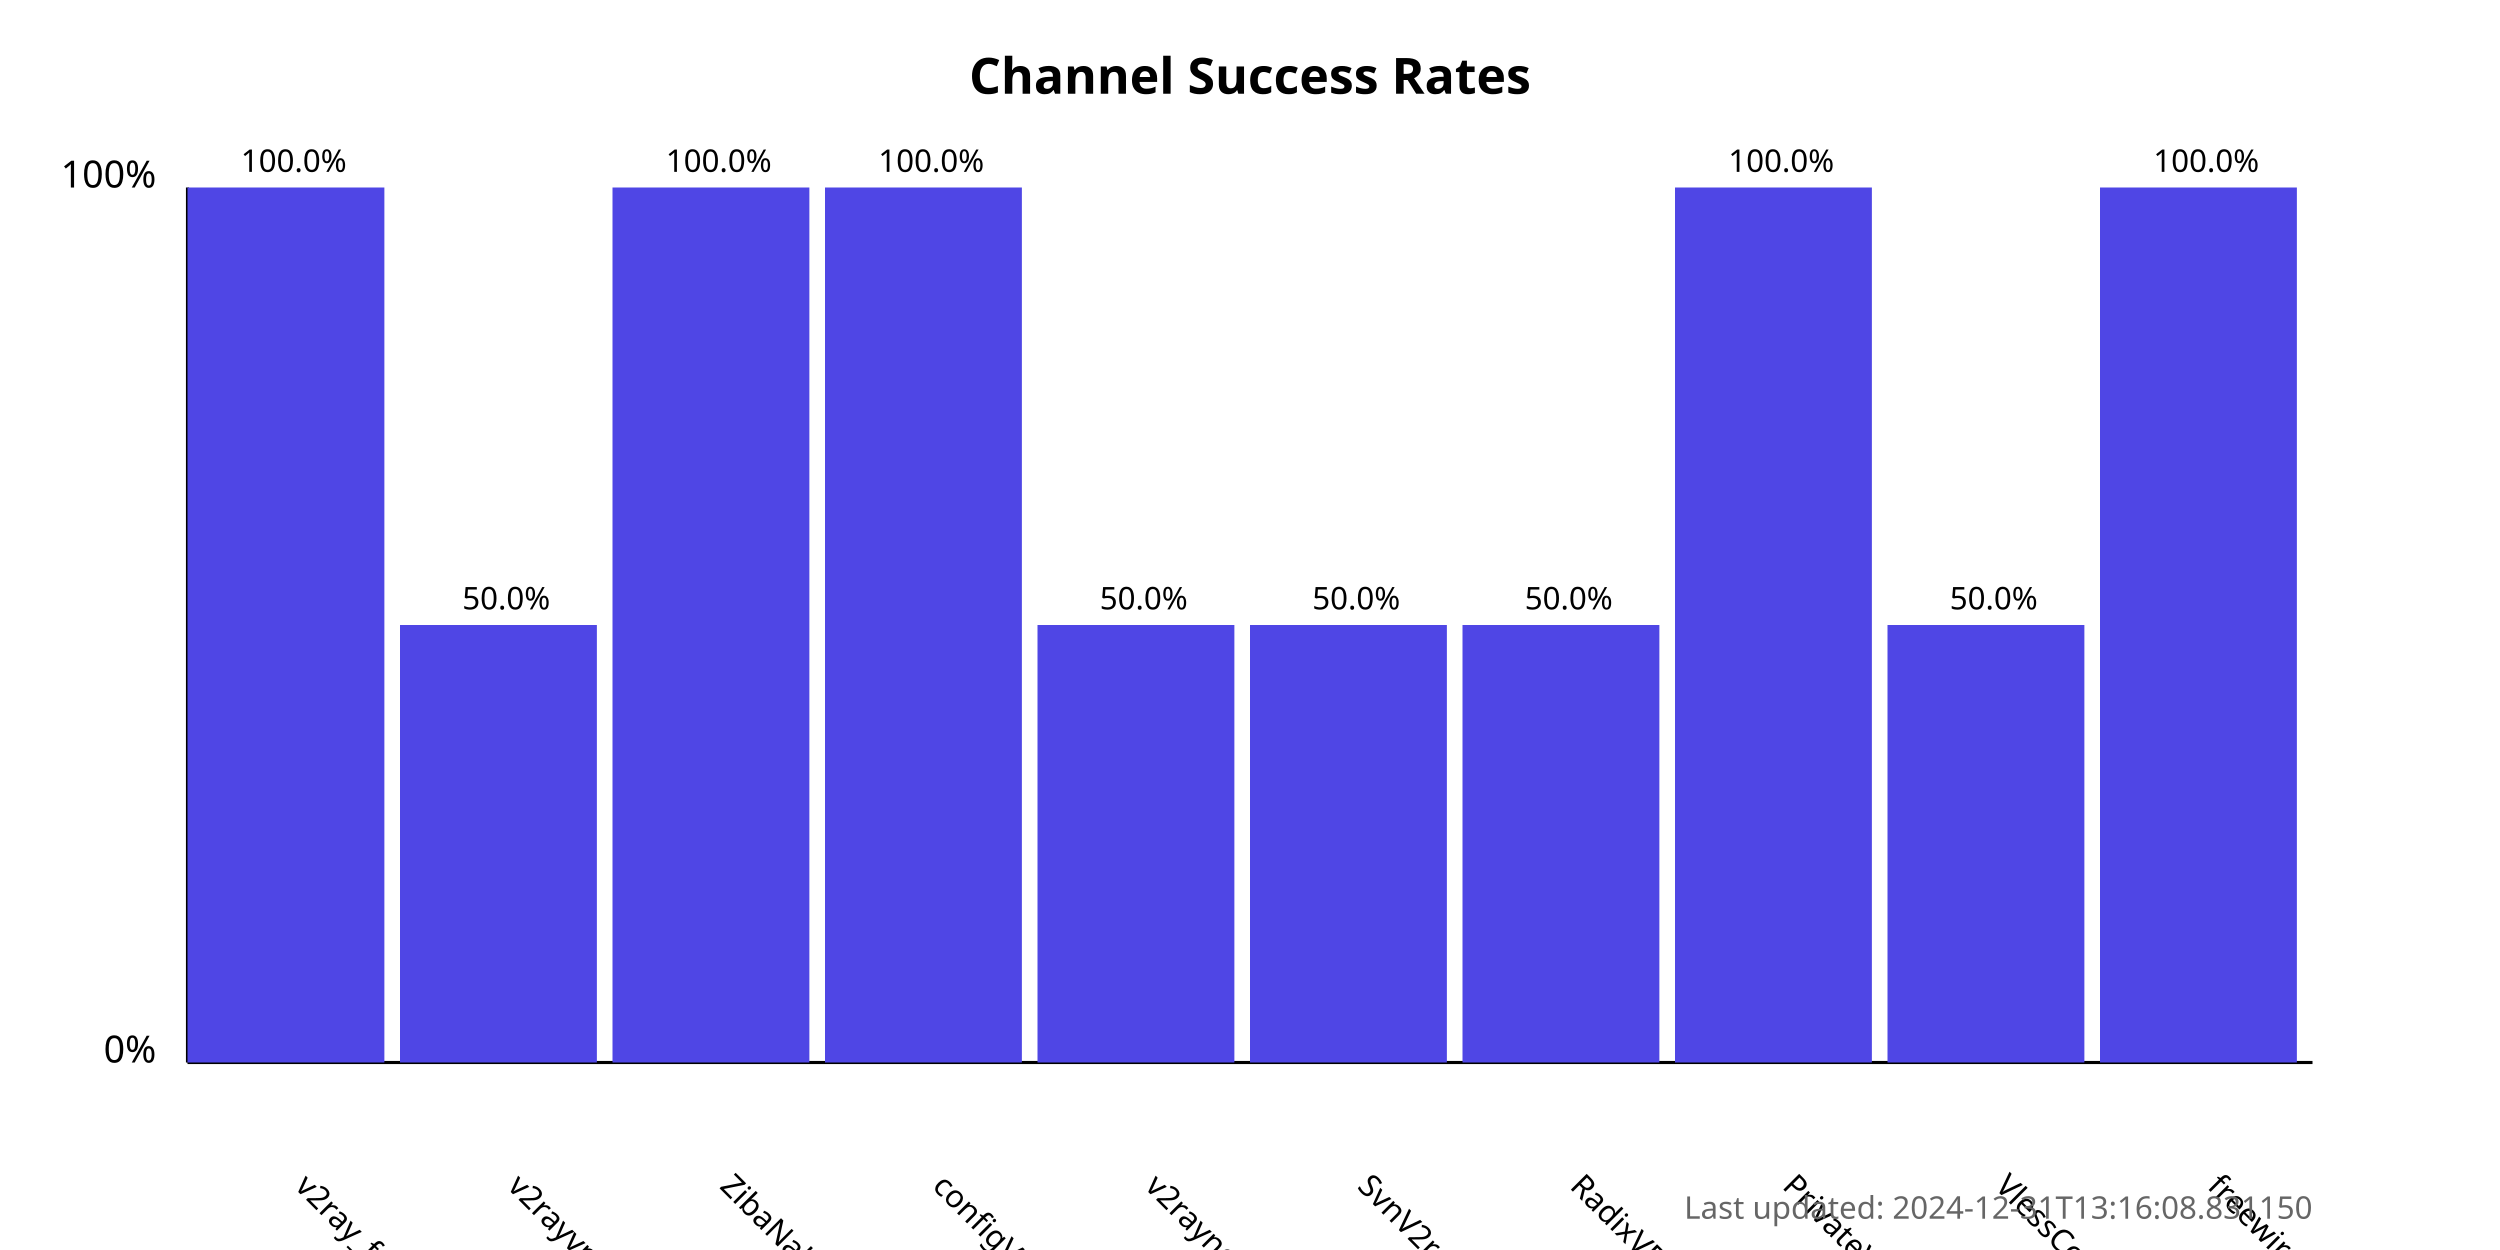
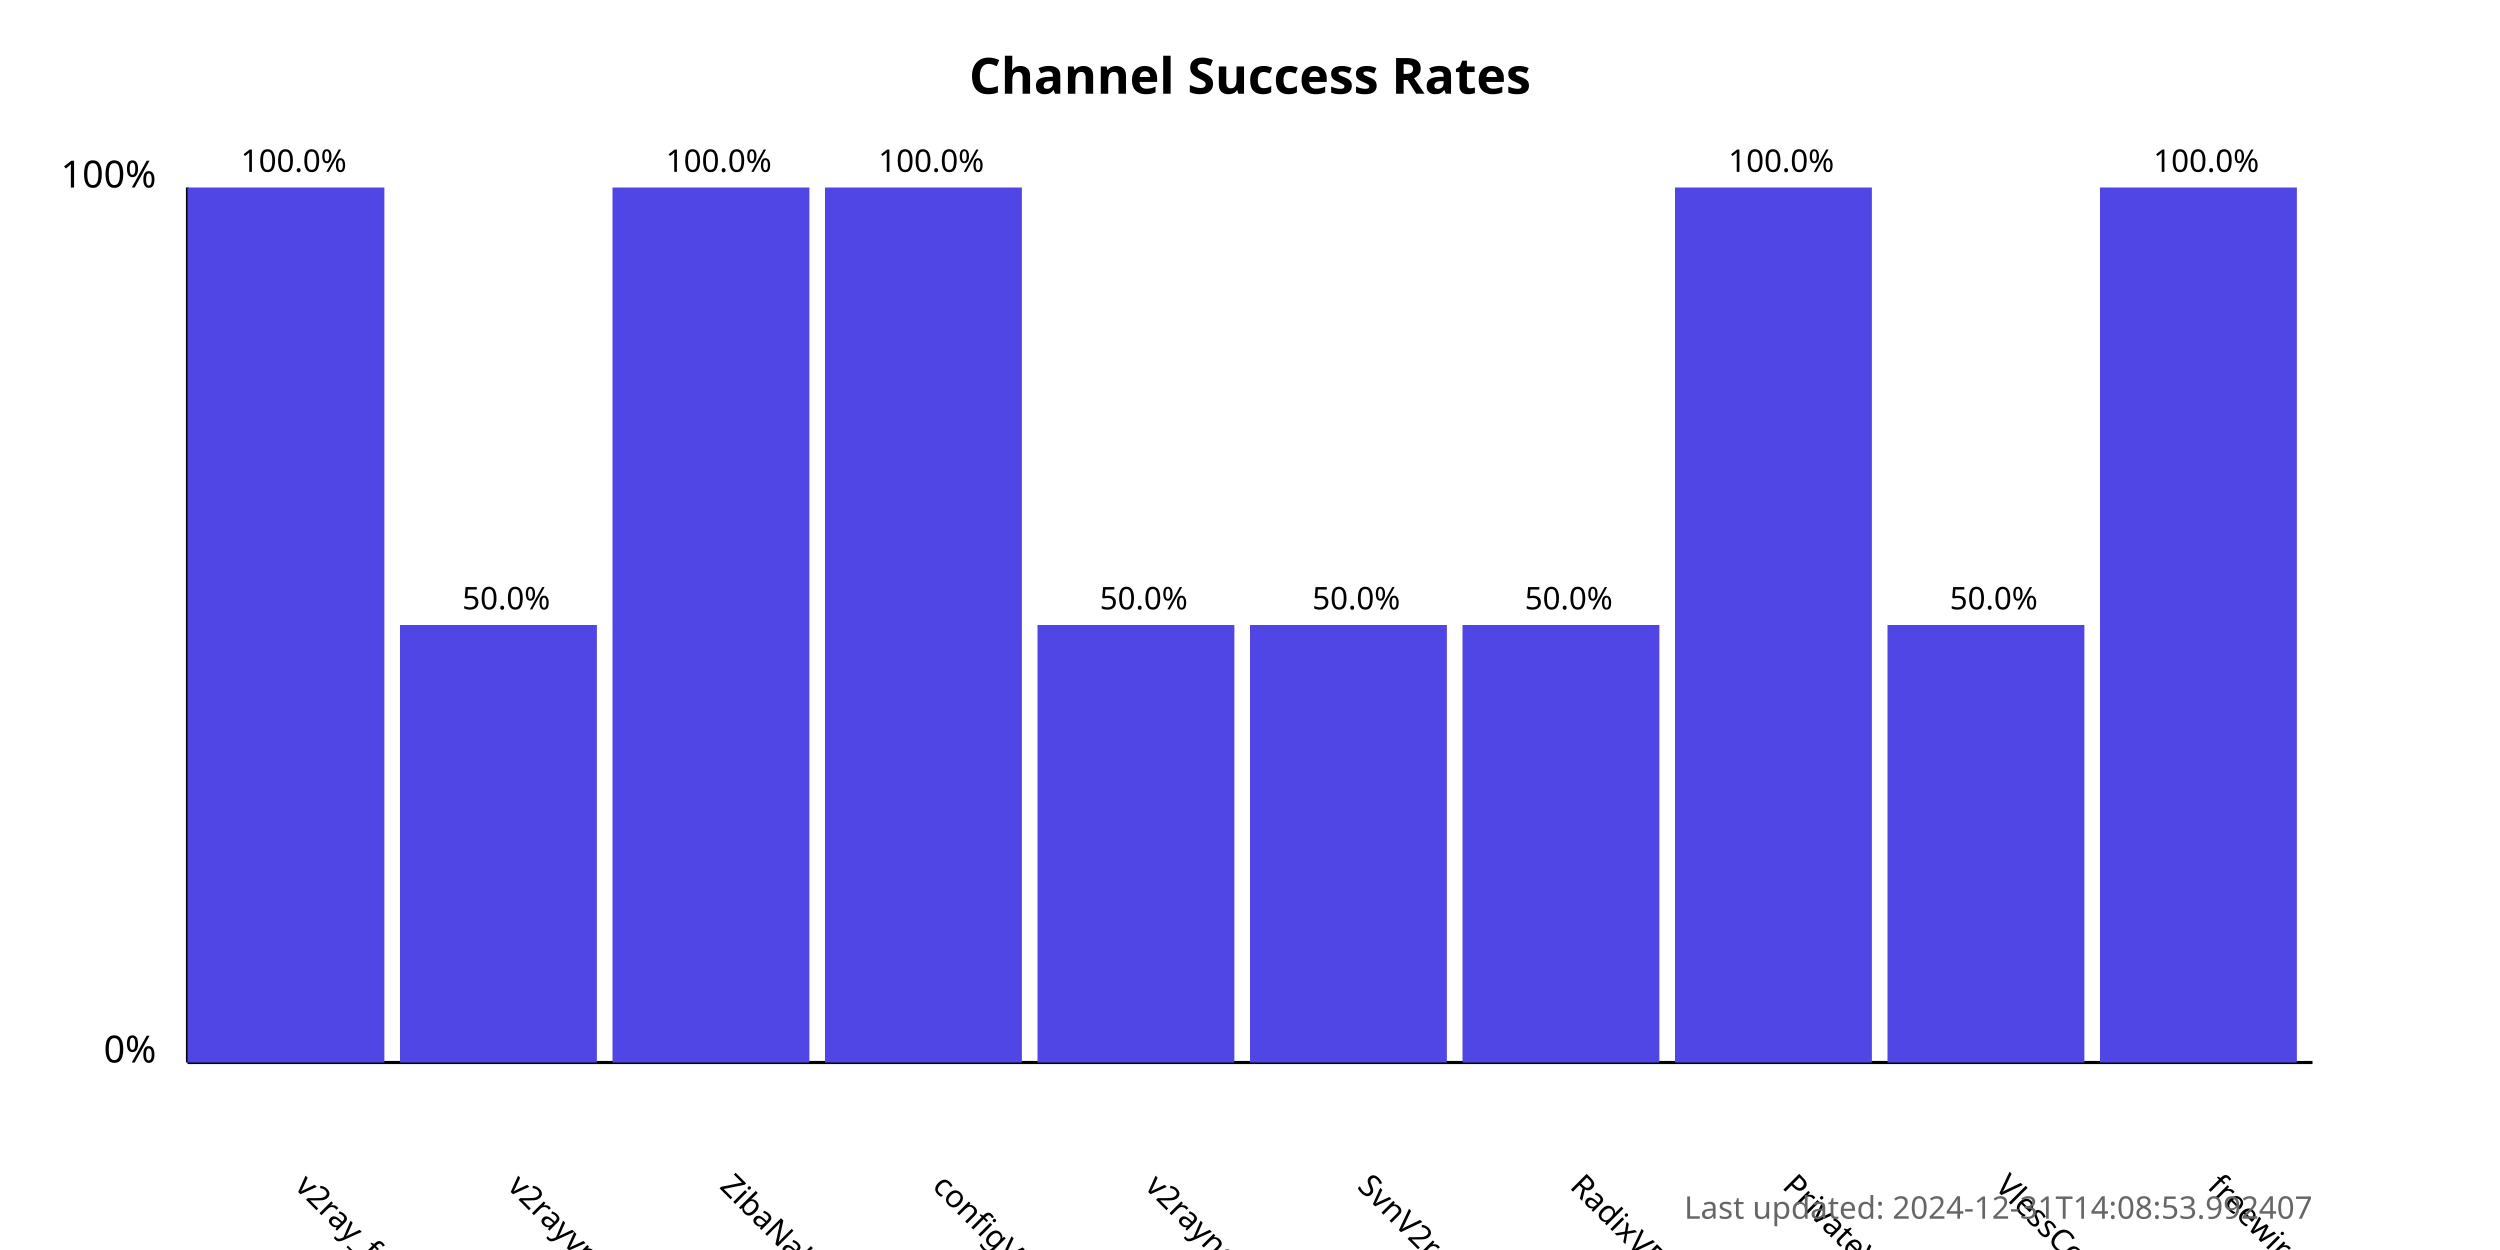
<svg xmlns="http://www.w3.org/2000/svg" width="800" height="400">
  <style>
            .chart-title { font: bold 16px sans-serif; }
            .axis-label { font: 12px sans-serif; }
            .tick-label { font: 10px sans-serif; }
            .bar { fill: #4f46e5; }
            .bar:hover { fill: #6366f1; }
            .timestamp { font: 10px sans-serif; fill: #666; }
        </style>
  <text x="400.0" y="30" text-anchor="middle" class="chart-title">
            Channel Success Rates
        </text>
  <line x1="60" y1="340" x2="60" y2="60" stroke="black" stroke-width="1" />
  <line x1="60" y1="340" x2="740" y2="340" stroke="black" stroke-width="1" />
  <text x="50" y="340" text-anchor="end" class="axis-label">0%</text>
  <text x="50" y="60" text-anchor="end" class="axis-label">100%</text>
  <g>
    <rect x="60" y="60.0" width="63.0" height="280.0" class="bar" />
    <text x="94.0" y="380" transform="rotate(45, 94.0, 380)" text-anchor="start" class="tick-label">
                v2ray_free_conf
            </text>
    <text x="94.0" y="55.0" text-anchor="middle" class="tick-label">
                100.0%
            </text>
  </g>
  <g>
    <rect x="128.0" y="200.0" width="63.0" height="140.0" class="bar" />
    <text x="162.0" y="380" transform="rotate(45, 162.0, 380)" text-anchor="start" class="tick-label">
                v2rayvpno
            </text>
    <text x="162.0" y="195.0" text-anchor="middle" class="tick-label">
                50.0%
            </text>
  </g>
  <g>
    <rect x="196.0" y="60.0" width="63.0" height="280.0" class="bar" />
    <text x="230.0" y="380" transform="rotate(45, 230.0, 380)" text-anchor="start" class="tick-label">
                ZibaNabz
            </text>
    <text x="230.0" y="55.0" text-anchor="middle" class="tick-label">
                100.0%
            </text>
  </g>
  <g>
    <rect x="264.0" y="60.0" width="63.0" height="280.0" class="bar" />
    <text x="298.0" y="380" transform="rotate(45, 298.0, 380)" text-anchor="start" class="tick-label">
                configV2rayForFree
            </text>
    <text x="298.0" y="55.0" text-anchor="middle" class="tick-label">
                100.0%
            </text>
  </g>
  <g>
    <rect x="332.0" y="200.0" width="63.0" height="140.0" class="bar" />
    <text x="366.0" y="380" transform="rotate(45, 366.0, 380)" text-anchor="start" class="tick-label">
                v2rayngvpn
            </text>
    <text x="366.0" y="195.0" text-anchor="middle" class="tick-label">
                50.0%
            </text>
  </g>
  <g>
    <rect x="400.0" y="200.0" width="63.0" height="140.0" class="bar" />
    <text x="434.0" y="380" transform="rotate(45, 434.0, 380)" text-anchor="start" class="tick-label">
                SvnV2ray
            </text>
    <text x="434.0" y="195.0" text-anchor="middle" class="tick-label">
                50.0%
            </text>
  </g>
  <g>
    <rect x="468.0" y="200.0" width="63.0" height="140.0" class="bar" />
    <text x="502.0" y="380" transform="rotate(45, 502.0, 380)" text-anchor="start" class="tick-label">
                RadixVPN
            </text>
    <text x="502.0" y="195.0" text-anchor="middle" class="tick-label">
                50.0%
            </text>
  </g>
  <g>
    <rect x="536.0" y="60.0" width="63.0" height="280.0" class="bar" />
    <text x="570.0" y="380" transform="rotate(45, 570.0, 380)" text-anchor="start" class="tick-label">
                PrivateVPNs
            </text>
    <text x="570.0" y="55.0" text-anchor="middle" class="tick-label">
                100.0%
            </text>
  </g>
  <g>
    <rect x="604.0" y="200.0" width="63.0" height="140.0" class="bar" />
    <text x="638.0" y="380" transform="rotate(45, 638.0, 380)" text-anchor="start" class="tick-label">
                VlessConfig
            </text>
    <text x="638.0" y="195.0" text-anchor="middle" class="tick-label">
                50.0%
            </text>
  </g>
  <g>
    <rect x="672.0" y="60.0" width="63.0" height="280.0" class="bar" />
    <text x="706.0" y="380" transform="rotate(45, 706.0, 380)" text-anchor="start" class="tick-label">
                freewireguard
            </text>
    <text x="706.0" y="55.0" text-anchor="middle" class="tick-label">
                100.0%
            </text>
  </g>
  <text x="740" y="390" text-anchor="end" class="timestamp">
-             Last updated: 2024-12-31T13:16:08.831150
+             Last updated: 2024-12-31T14:08:53.992407
        </text>
</svg>
